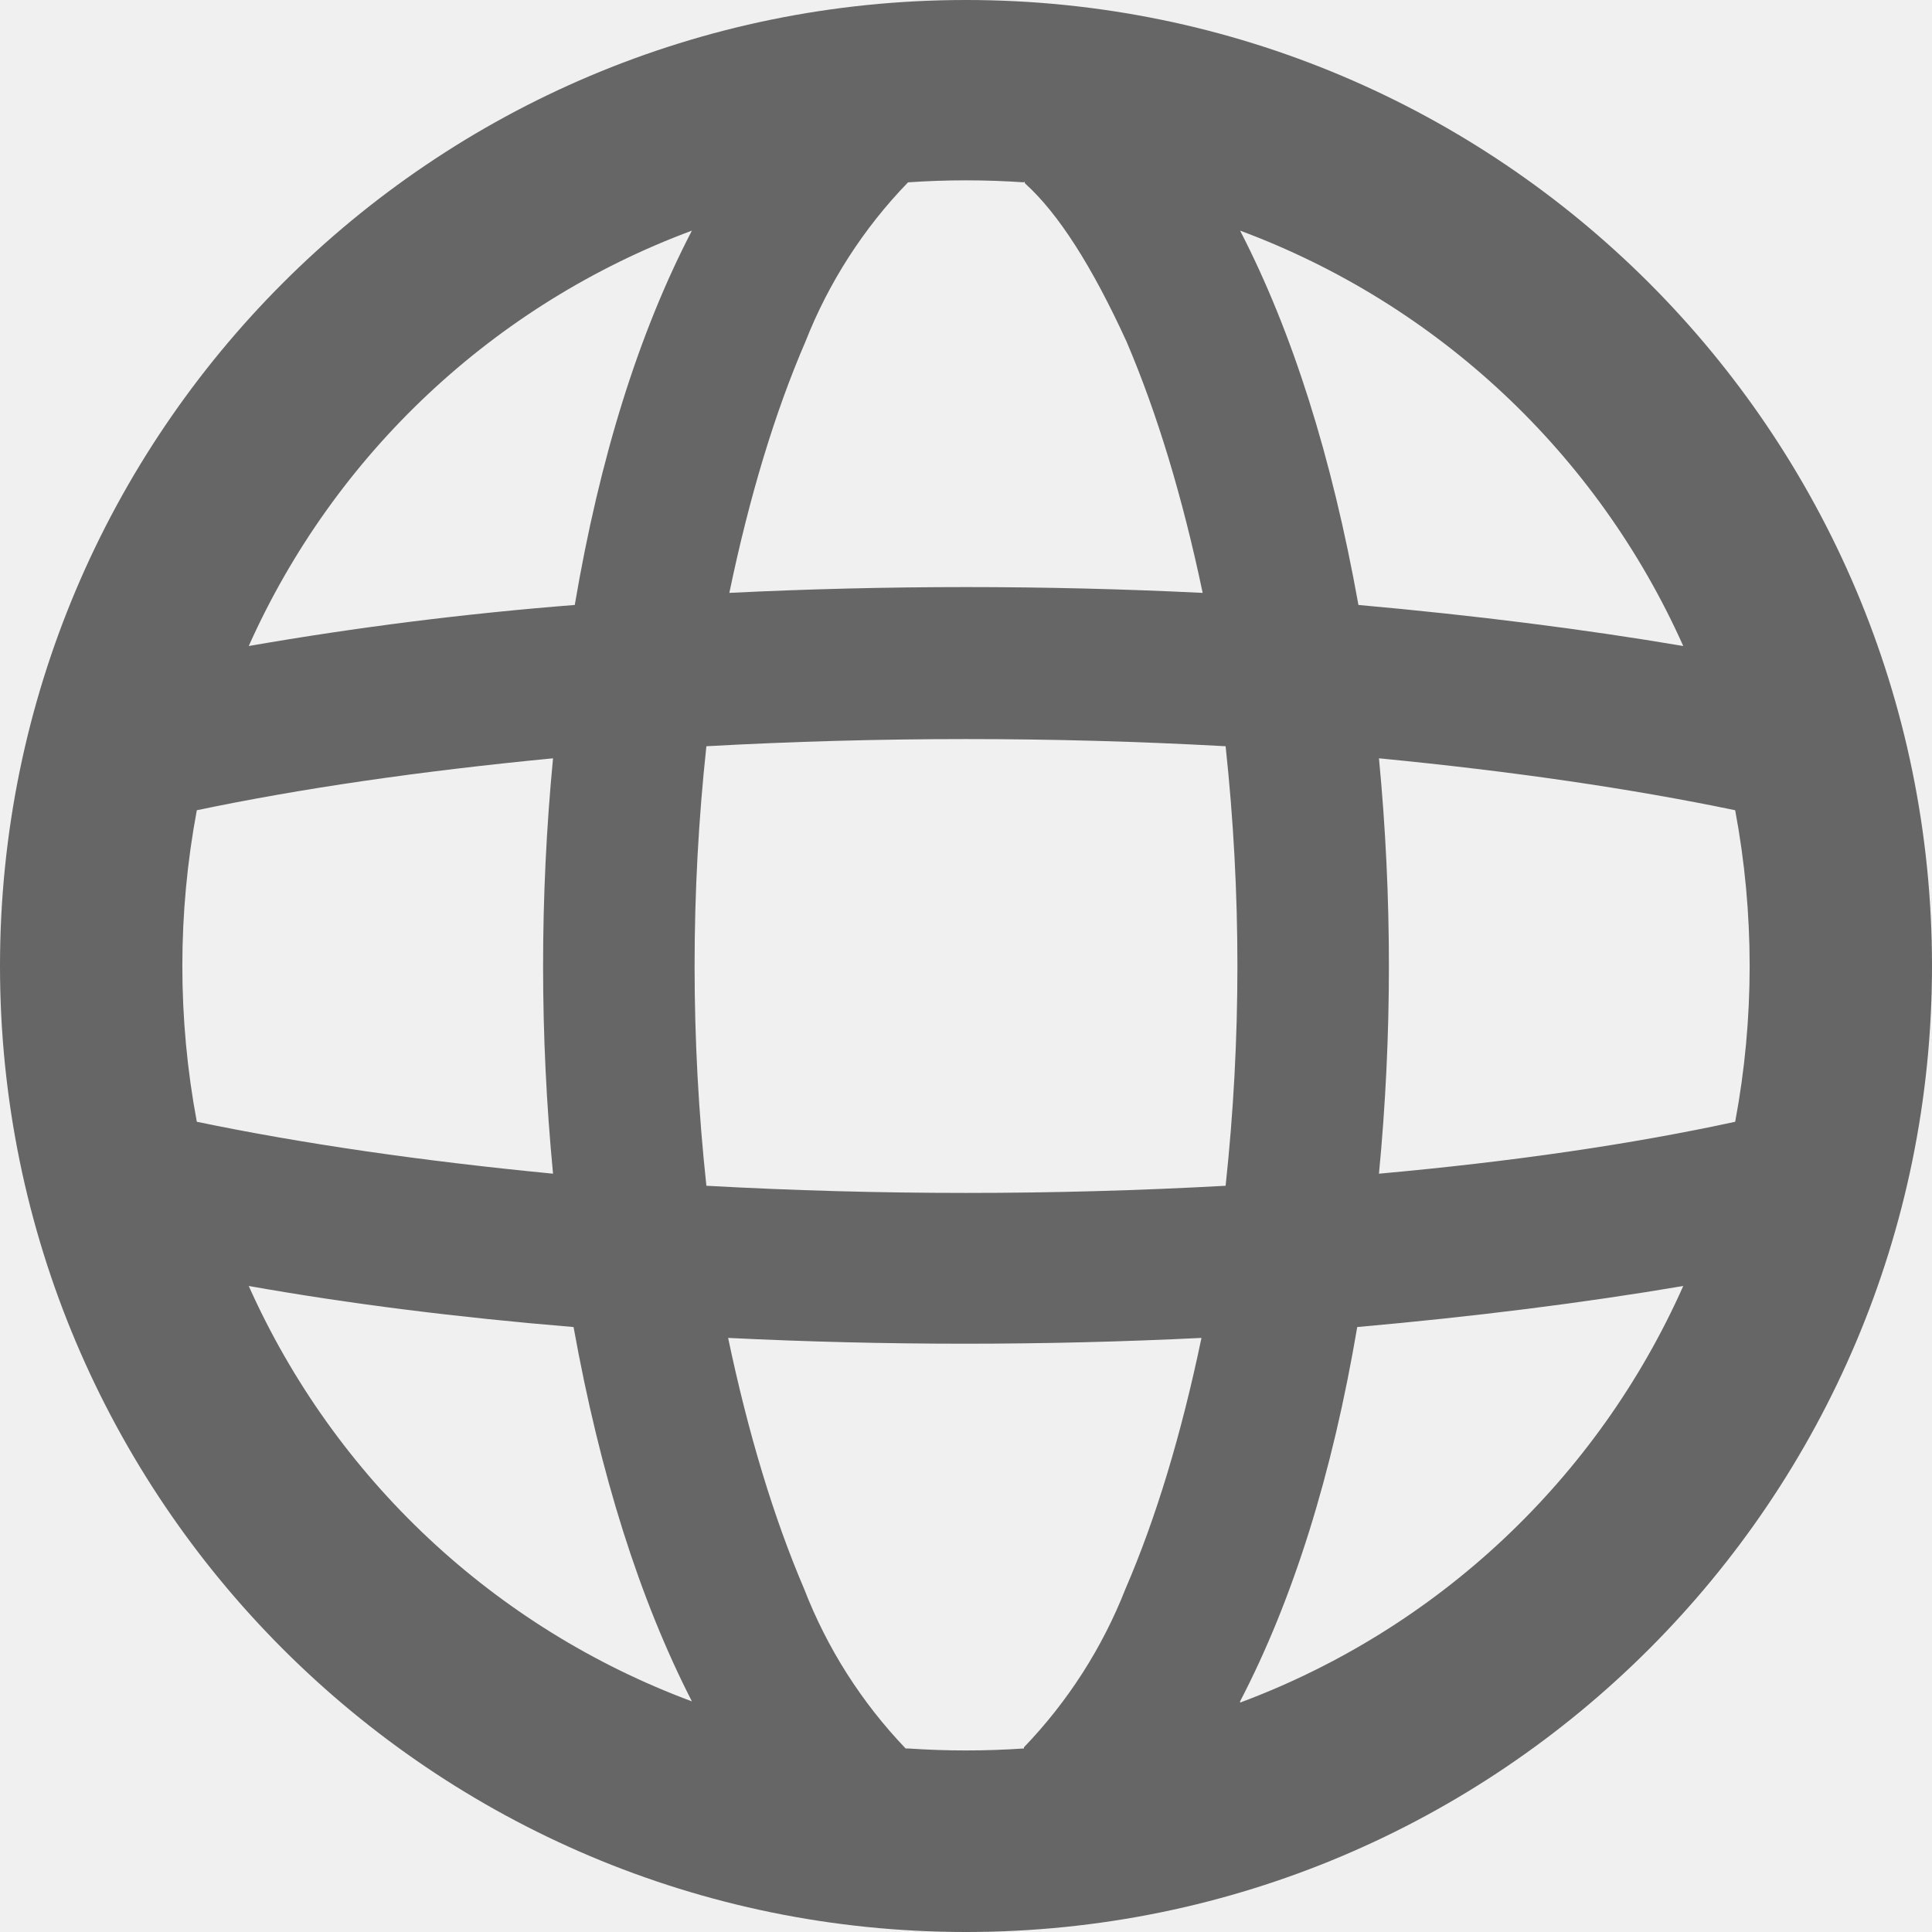
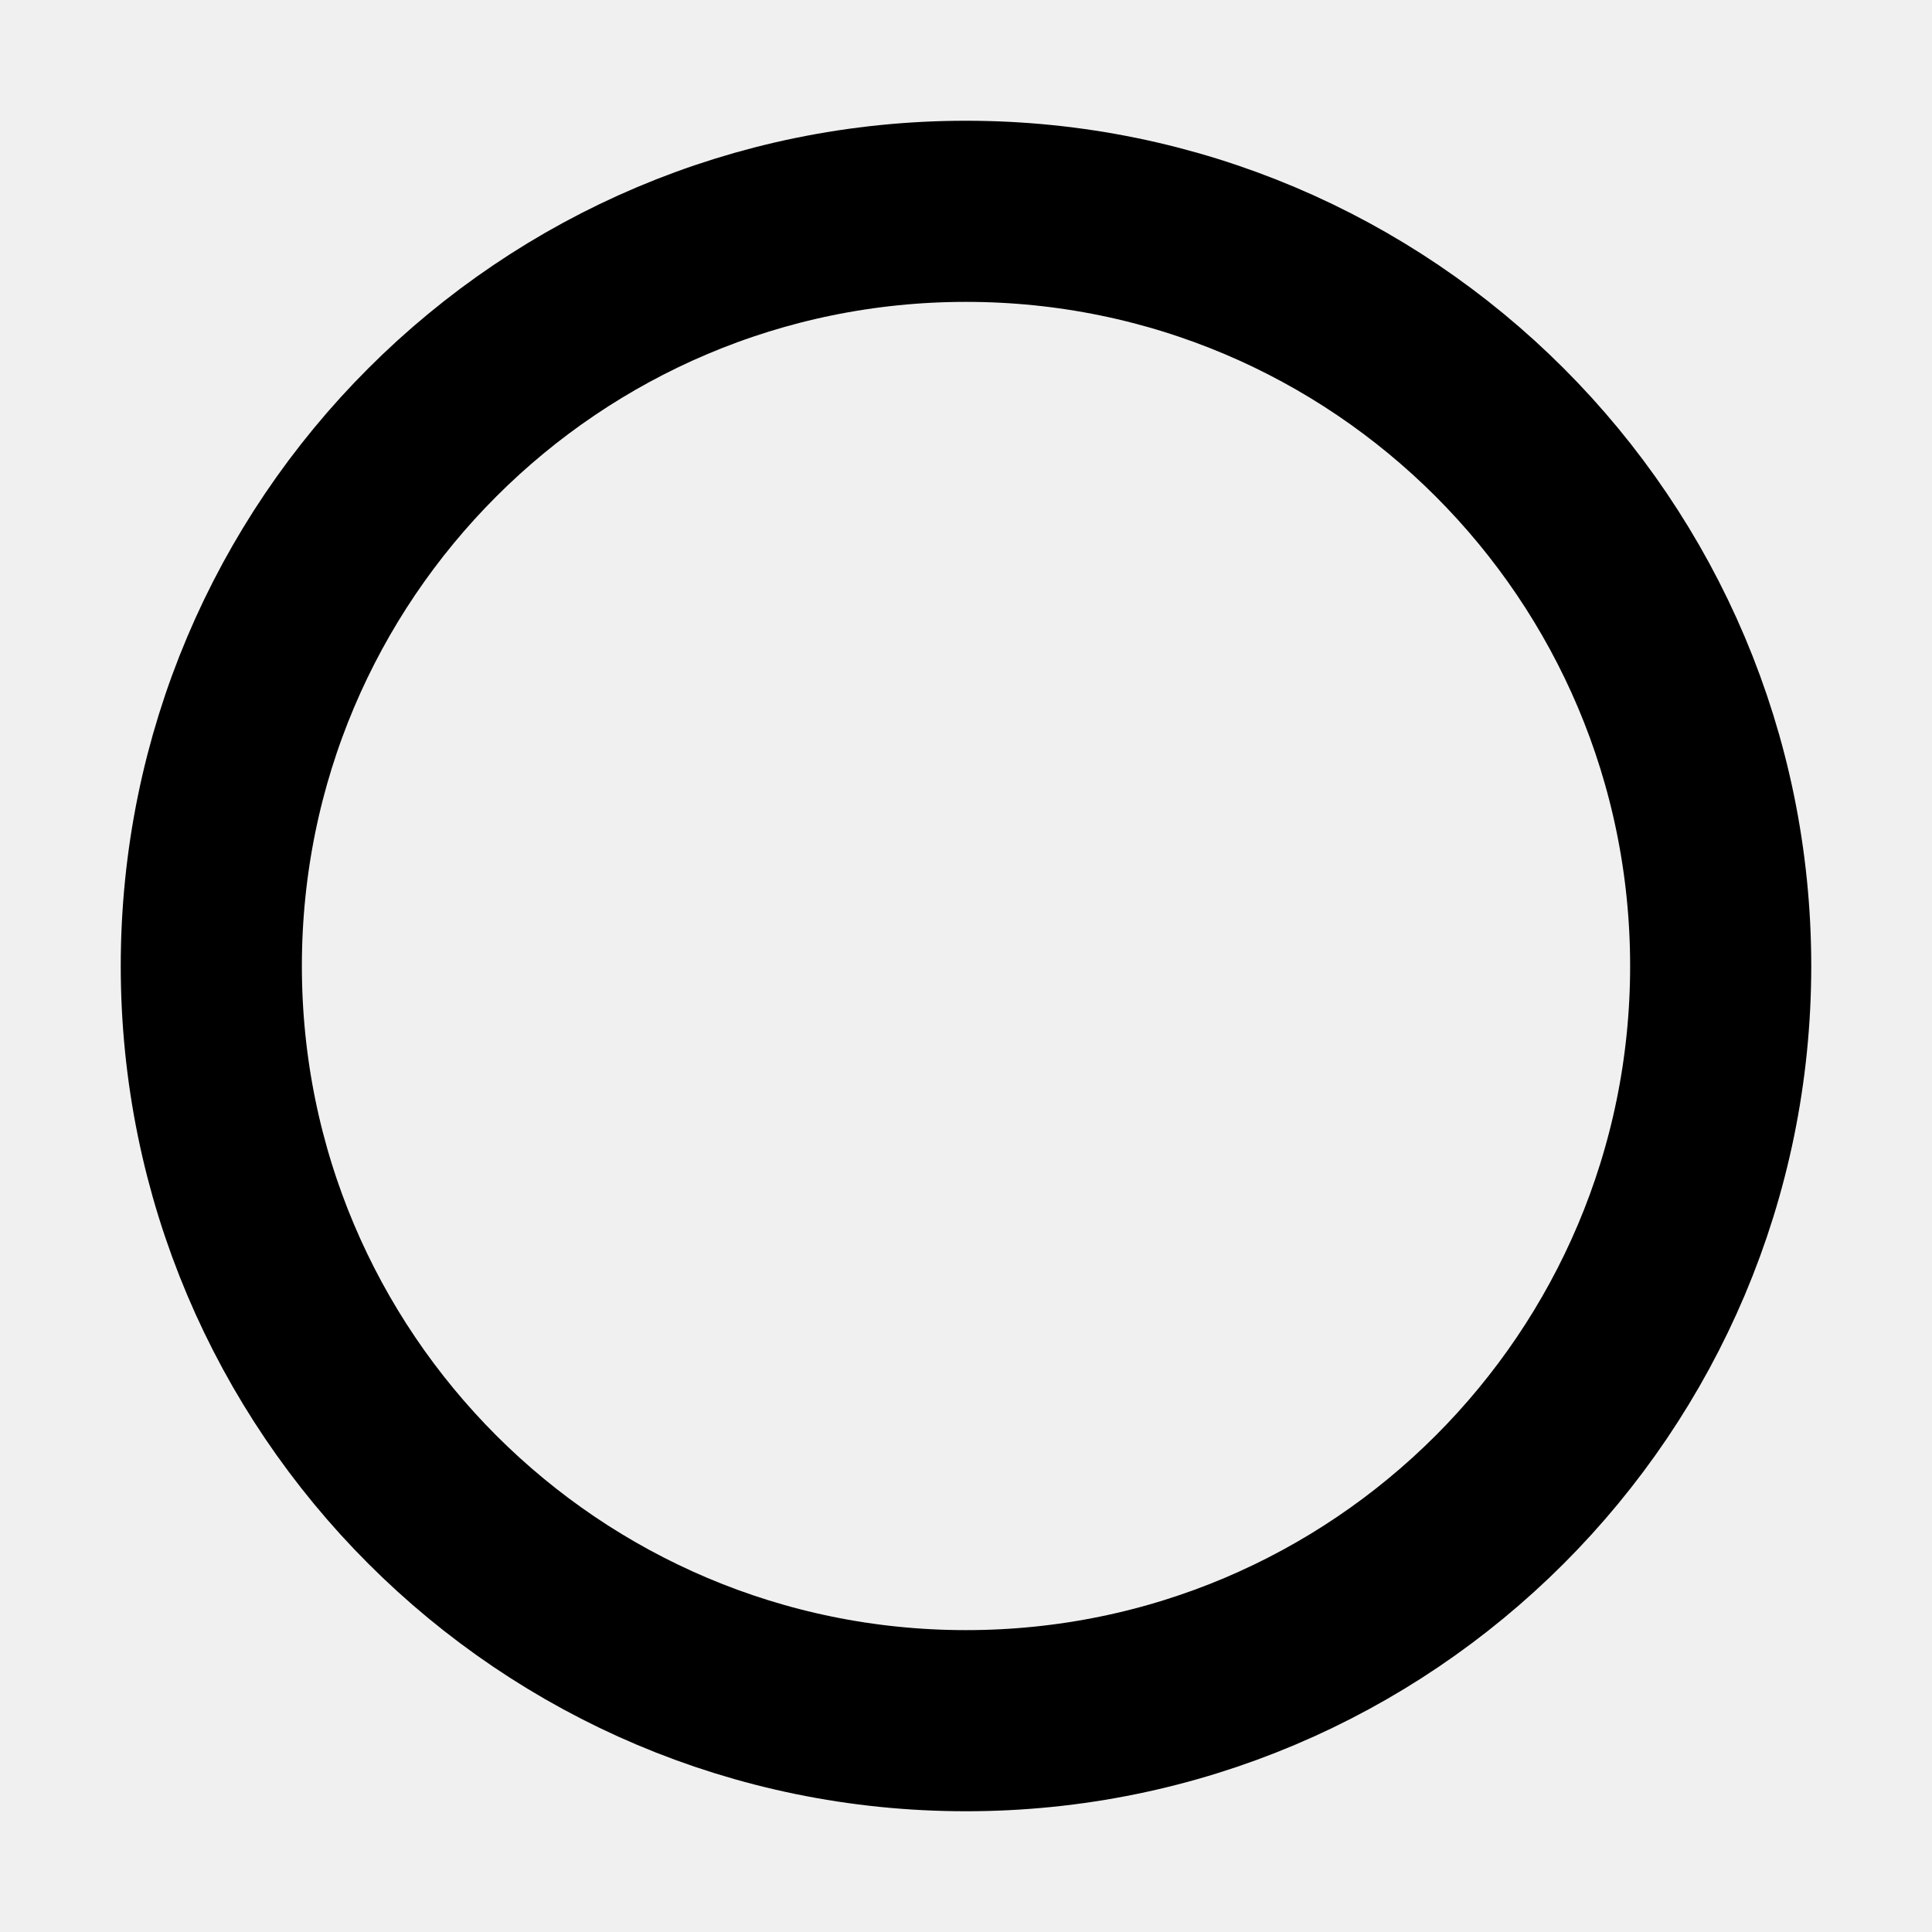
- <svg xmlns="http://www.w3.org/2000/svg" fill="none" viewBox="0 0 16 16">
-   <g clip-path="url(#a)">
-     <path fill-rule="evenodd" clip-rule="evenodd" d="M10.27 14.1a6.5 6.5 0 0 0 3.67-3.45q-1.24.21-2.7.34-.31 1.83-.97 3.1M8 16A8 8 0 1 0 8 0a8 8 0 0 0 0 16m.48-1.52a7 7 0 0 1-.96 0H7.5a4 4 0 0 1-.84-1.32q-.38-.89-.63-2.08a40 40 0 0 0 3.92 0q-.25 1.2-.63 2.08a4 4 0 0 1-.84 1.31zm2.94-4.76q1.66-.15 2.95-.43a7 7 0 0 0 0-2.58q-1.3-.27-2.95-.43a18 18 0 0 1 0 3.44m-1.27-3.54a17 17 0 0 1 0 3.64 39 39 0 0 1-4.3 0 17 17 0 0 1 0-3.64 39 39 0 0 1 4.3 0m1.1-1.17q1.45.13 2.69.34a6.5 6.5 0 0 0-3.67-3.44q.65 1.26.98 3.1M8.48 1.5l.01.02q.41.37.84 1.31.38.89.63 2.08a40 40 0 0 0-3.92 0q.25-1.2.63-2.08a4 4 0 0 1 .85-1.32 7 7 0 0 1 .96 0m-2.75.4a6.5 6.5 0 0 0-3.67 3.44 29 29 0 0 1 2.7-.34q.31-1.83.97-3.1M4.58 6.28q-1.66.16-2.95.43a7 7 0 0 0 0 2.58q1.3.27 2.95.43a18 18 0 0 1 0-3.44m.17 4.71q-1.45-.12-2.69-.34a6.5 6.5 0 0 0 3.67 3.44q-.65-1.27-.98-3.1" fill="#666" />
-   </g>
-   <defs>
-     <clipPath id="a">
-       <path fill="#fff" d="M0 0h16v16H0z" />
-     </clipPath>
-   </defs>
+ <svg xmlns="http://www.w3.org/2000/svg" width="16" height="16" fill="none" viewBox="0 0 16 16">
+   <circle cx="8" cy="8" r="6.25" stroke="currentColor" stroke-width="1.5" />
</svg>
